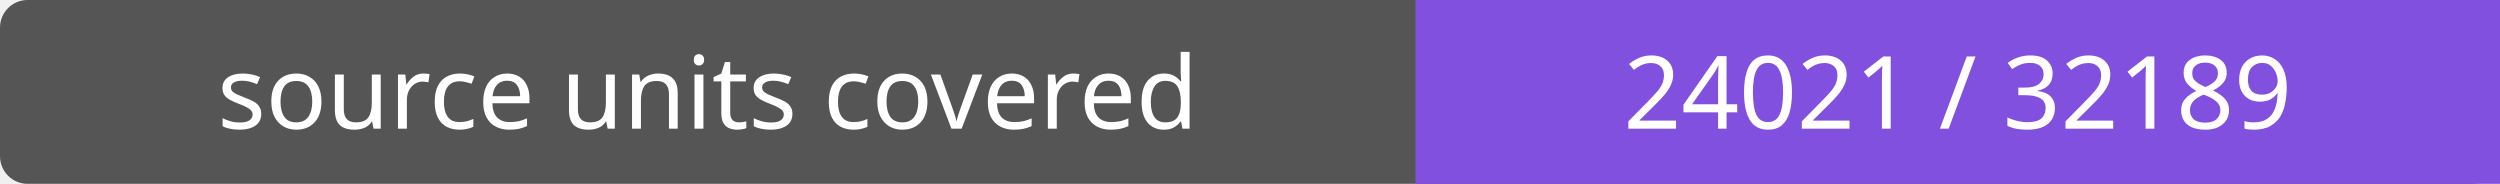
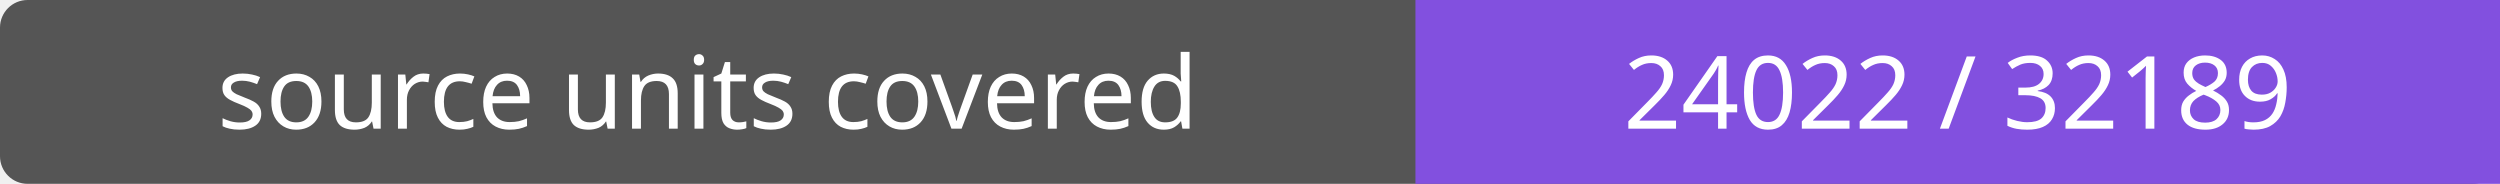
- <svg xmlns="http://www.w3.org/2000/svg" width="272" height="20" role="img" aria-label="source units covered: 24021 / 32189">
+ <svg xmlns="http://www.w3.org/2000/svg" width="272" height="20" role="img" aria-label="source units covered: 24022 / 32189">
  <rect width="272" height="20" rx="3" fill="#555" />
  <path fill="#8250df" d="M154 0h118v20H154z" />
  <g fill="#fff" text-anchor="middle" font-family="Verdana,sans-serif" font-size="11">
    <text x="77.0" y="14">source units covered</text>
-     <text x="213.0" y="14">24021 / 32189</text>
+     <text x="213.0" y="14">24022 / 32189</text>
  </g>
</svg>
